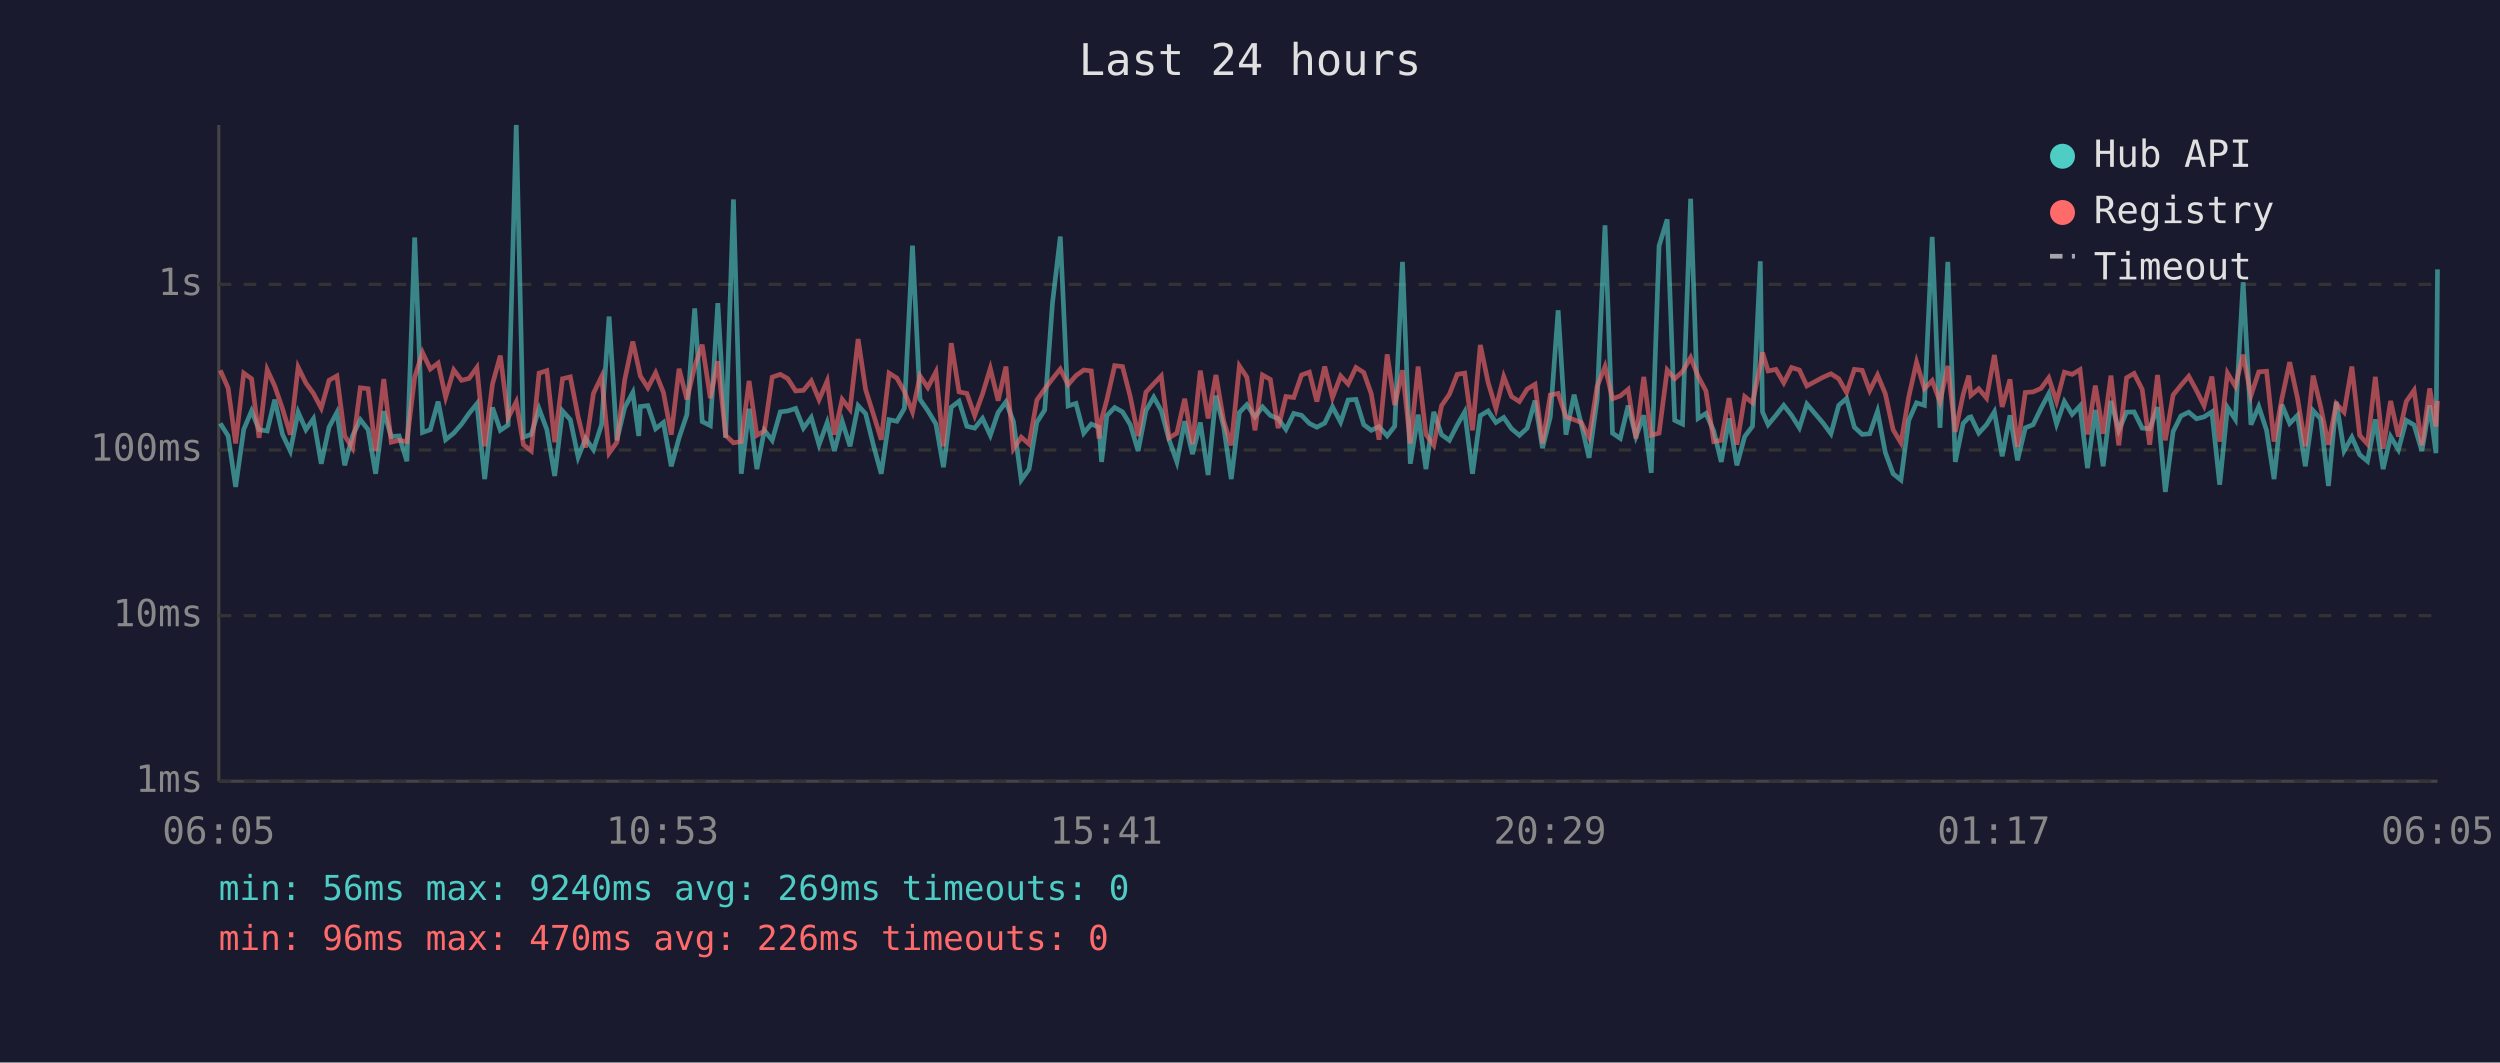
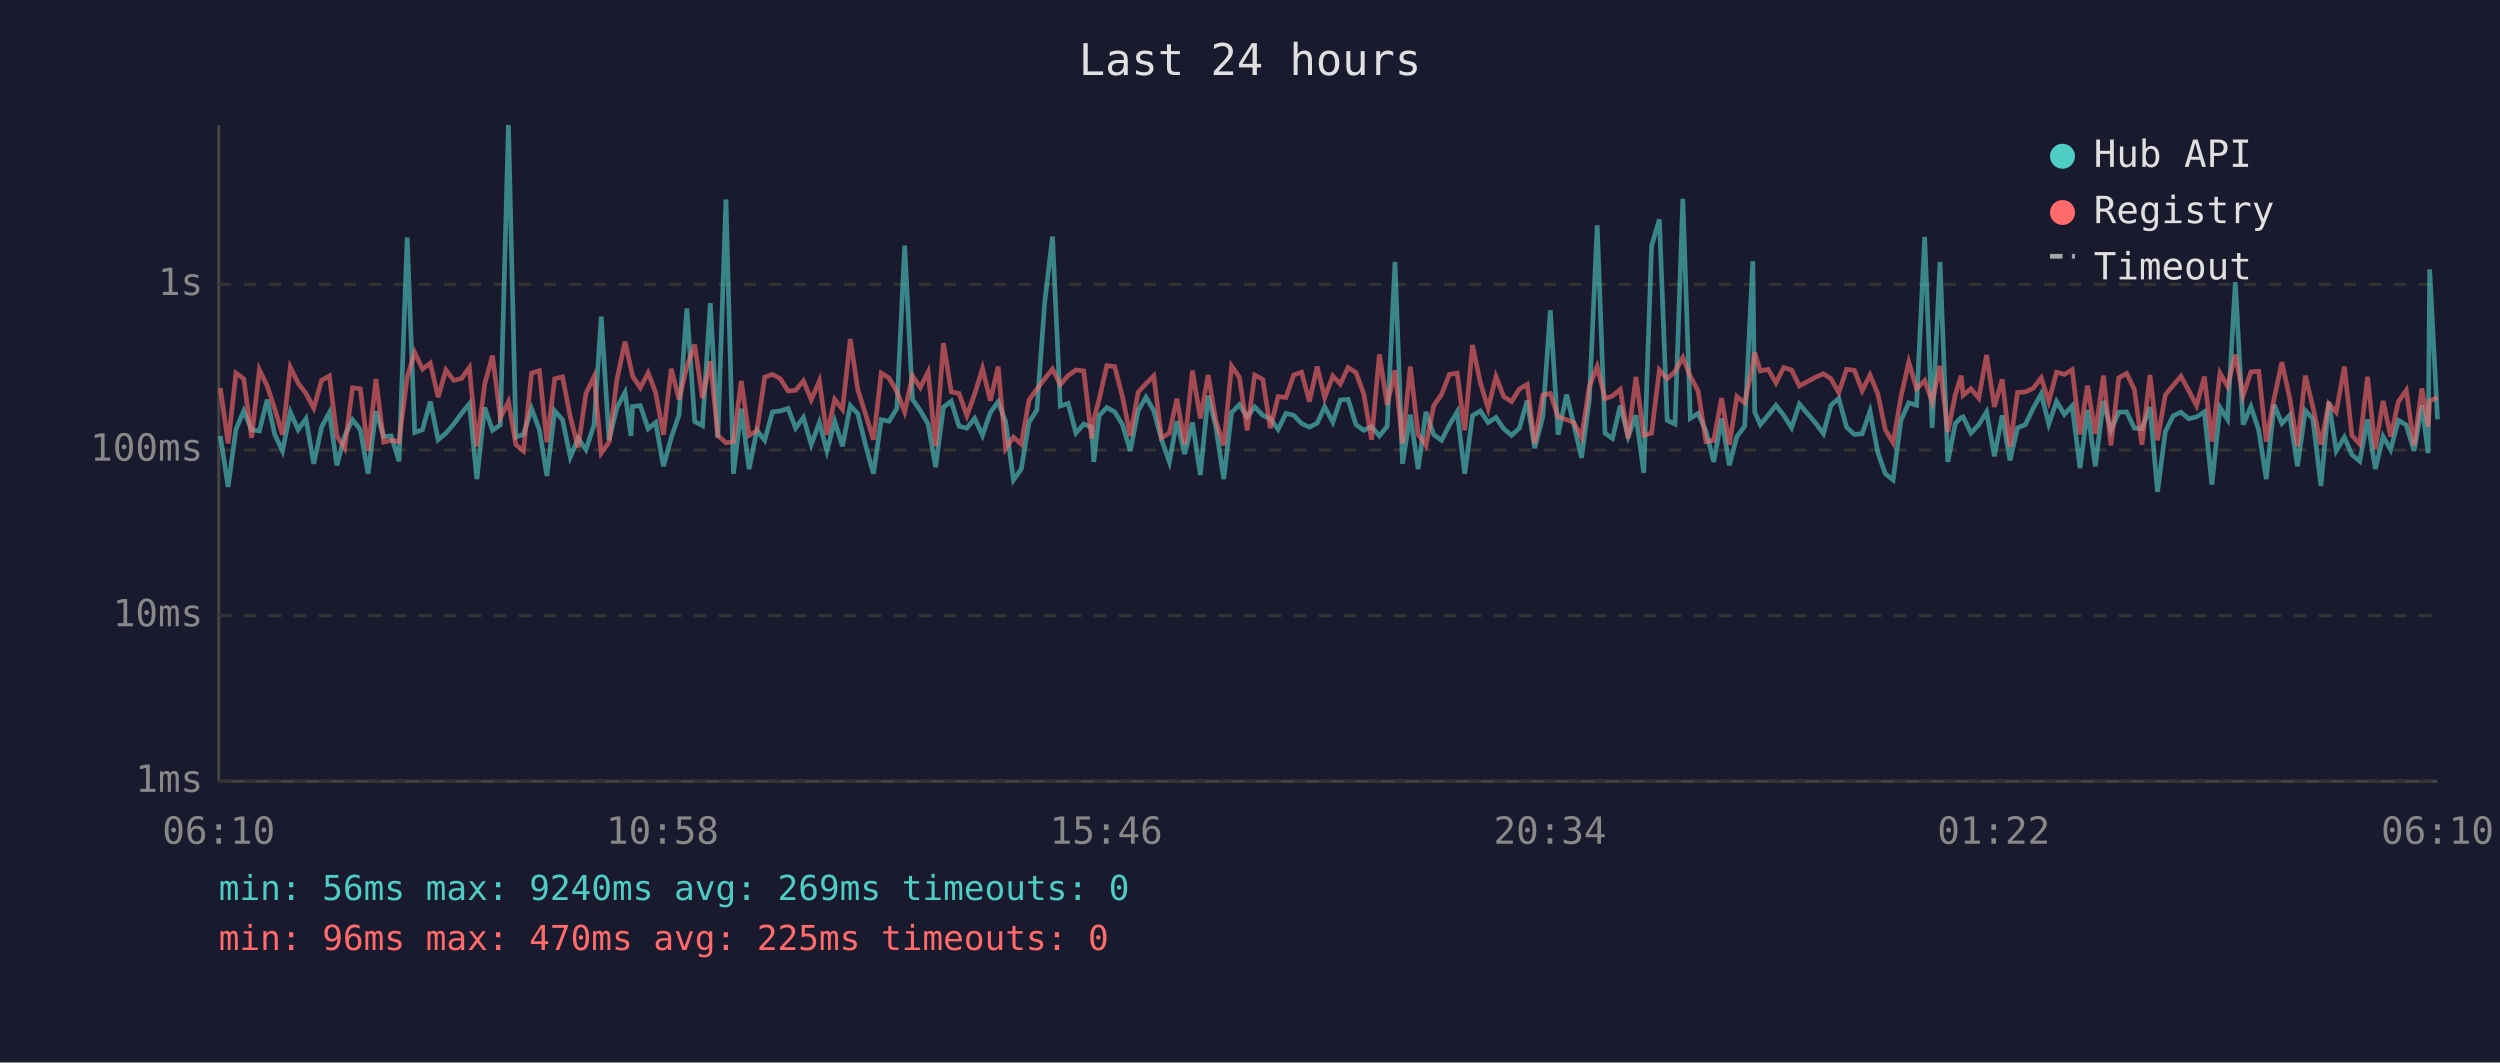
<svg xmlns="http://www.w3.org/2000/svg" viewBox="0 0 800 340" font-family="monospace" font-size="12">
  <rect width="800" height="340" fill="#1a1a2e" />
  <text x="400" y="24" fill="#e0e0e0" font-size="14" text-anchor="middle">Last 24 hours</text>
  <line x1="70" y1="40" x2="70" y2="250" stroke="#444" stroke-width="1" />
  <line x1="70" y1="250" x2="780" y2="250" stroke="#444" stroke-width="1" />
  <line x1="70" y1="250" x2="780" y2="250" stroke="#333" stroke-width="1" stroke-dasharray="4" />
  <text x="65" y="250" fill="#888" text-anchor="end" dominant-baseline="middle">1ms</text>
  <line x1="70" y1="197" x2="780" y2="197" stroke="#333" stroke-width="1" stroke-dasharray="4" />
  <text x="65" y="197" fill="#888" text-anchor="end" dominant-baseline="middle">10ms</text>
  <line x1="70" y1="144" x2="780" y2="144" stroke="#333" stroke-width="1" stroke-dasharray="4" />
  <text x="65" y="144" fill="#888" text-anchor="end" dominant-baseline="middle">100ms</text>
  <line x1="70" y1="91" x2="780" y2="91" stroke="#333" stroke-width="1" stroke-dasharray="4" />
  <text x="65" y="91" fill="#888" text-anchor="end" dominant-baseline="middle">1s</text>
-   <text x="70" y="270" fill="#888" text-anchor="middle">06:05</text>
-   <text x="212" y="270" fill="#888" text-anchor="middle">10:53</text>
-   <text x="354" y="270" fill="#888" text-anchor="middle">15:41</text>
-   <text x="496" y="270" fill="#888" text-anchor="middle">20:29</text>
-   <text x="638" y="270" fill="#888" text-anchor="middle">01:17</text>
-   <text x="780" y="270" fill="#888" text-anchor="middle">06:05</text>
-   <polyline points="70.5,135.5 73.0,139.5 75.4,155.8 78.0,137.4 80.5,131.5 82.9,137.5 85.5,137.9 87.9,127.9 90.4,139.0 92.9,144.3 95.4,131.9 97.9,137.5 100.3,134.0 102.8,148.4 105.3,136.7 107.8,132.0 110.3,148.9 112.8,139.5 115.3,134.3 117.8,137.5 120.2,151.6 122.8,131.6 125.2,139.7 127.7,139.5 130.2,147.6 132.7,76.0 135.2,138.4 137.7,137.5 140.2,128.5 142.6,140.7 145.2,138.6 147.7,135.7 150.1,132.3 152.6,129.2 155.1,153.3 157.6,130.4 160.1,137.7 162.6,136.0 165.2,40.0 167.5,139.9 170.0,139.0 172.5,130.8 175.0,137.5 177.5,152.3 180.0,131.5 182.5,134.3 185.0,146.3 187.4,140.3 189.9,143.9 192.5,135.9 194.9,101.3 197.4,140.9 199.9,130.4 202.5,125.6 204.4,139.5 204.9,130.1 207.3,129.8 209.8,137.2 212.3,135.2 214.8,149.2 217.3,140.1 219.8,132.7 222.3,98.7 224.7,134.9 227.3,136.2 229.7,97.0 232.2,140.1 234.7,63.8 237.2,151.6 239.7,130.8 242.2,150.1 244.6,137.7 247.1,140.9 249.7,131.8 252.1,131.5 254.6,130.7 257.1,137.0 259.6,133.6 262.1,142.3 264.7,135.2 267.0,144.3 269.5,134.8 272.0,142.8 274.6,129.8 277.0,132.4 279.5,142.5 282.0,151.6 284.5,134.3 287.0,134.8 289.4,130.7 292.0,78.6 294.4,127.8 296.9,131.4 299.5,135.7 301.9,149.5 304.4,130.3 306.9,128.4 309.4,136.4 311.9,137.0 314.4,133.9 316.9,139.3 319.4,132.0 321.9,128.6 324.3,134.9 326.8,153.6 329.3,150.1 331.8,135.1 334.3,131.2 336.8,96.9 339.3,75.7 341.8,129.9 344.3,129.1 346.8,138.6 349.2,135.7 351.7,136.7 352.5,147.8 354.2,133.0 356.7,130.4 359.2,131.8 361.7,135.9 364.2,144.3 366.7,131.4 369.2,127.1 371.6,131.4 374.1,140.7 376.6,147.8 379.1,134.8 381.6,145.3 384.1,135.2 386.6,152.0 389.1,126.6 391.6,136.7 394.0,153.3 396.6,132.0 399.0,129.5 401.6,133.4 404.0,130.2 406.5,132.9 409.0,134.0 411.5,137.4 414.0,132.3 416.5,132.9 419.0,135.5 421.4,136.7 423.9,135.4 426.4,130.2 429.0,135.1 431.4,128.0 433.9,127.8 436.4,135.9 438.8,137.7 441.3,136.5 443.9,139.5 446.3,136.4 448.8,83.8 451.3,148.4 453.8,132.7 456.3,150.1 458.8,131.8 461.3,139.1 463.8,140.9 466.3,136.0 468.7,131.8 471.2,151.6 473.7,133.0 476.2,131.5 478.7,135.2 481.2,133.6 483.7,137.2 486.2,139.3 488.7,137.0 491.2,128.2 493.6,143.4 496.1,133.4 498.6,99.3 501.1,139.1 503.7,126.3 506.0,135.7 508.5,146.5 511.1,127.7 513.6,72.1 516.0,138.6 518.5,140.3 521.0,129.8 523.5,139.7 526.0,132.9 528.4,151.3 530.9,78.7 533.5,70.2 535.9,134.5 538.4,135.7 541.0,63.6 543.4,133.9 545.9,132.3 548.4,137.9 550.8,147.8 553.3,133.9 555.8,148.9 558.3,139.7 560.8,136.4 563.3,83.6 564.0,131.8 565.8,135.9 568.3,132.9 570.8,129.7 573.3,132.9 575.8,136.9 578.2,129.3 583.4,135.4 585.9,138.8 588.4,129.7 590.9,127.5 593.4,136.7 595.9,139.0 598.3,138.8 600.8,131.6 603.3,144.8 605.8,151.6 608.3,153.6 610.8,134.5 613.3,128.9 615.8,129.7 618.3,75.8 620.8,136.9 623.3,83.8 625.7,147.8 628.2,135.5 630.0,133.6 630.7,133.4 633.2,138.6 635.7,135.9 638.2,131.8 640.7,146.0 643.2,132.9 645.6,147.3 648.1,136.9 650.6,135.9 653.1,130.7 655.6,126.0 658.1,135.7 660.6,128.5 663.1,132.6 665.6,129.9 668.0,149.8 670.5,131.2 673.0,149.2 675.5,128.3 678.0,137.7 680.5,131.9 682.9,131.8 685.5,137.0 687.9,137.2 690.4,130.3 692.9,157.4 695.4,138.1 697.9,133.1 700.4,131.9 702.9,134.0 705.3,133.4 707.8,131.8 710.3,155.1 712.8,130.4 715.3,134.2 717.8,90.3 720.3,135.9 722.8,130.1 725.3,137.7 727.7,153.3 730.2,129.5 732.7,135.5 735.2,132.9 737.7,149.2 740.2,131.4 742.6,134.0 745.1,155.5 747.6,128.6 750.1,144.3 752.6,139.9 755.1,145.5 757.6,147.6 760.1,134.2 762.6,150.1 765.0,139.7 767.5,143.9 770.0,134.5 772.5,136.0 775.0,144.3 777.5,129.7 779.5,145.0 780.0,86.2" fill="none" stroke="#4ecdc4" stroke-width="1.5" opacity="0.6" />
-   <polyline points="70.5,118.5 73.0,124.2 75.4,141.9 78.0,119.4 80.5,121.2 82.9,140.1 85.5,118.3 87.9,123.5 90.4,130.8 92.9,139.1 95.4,117.5 97.9,122.6 100.3,125.9 102.8,130.6 105.3,121.7 107.8,120.3 110.3,139.5 112.8,143.4 115.3,124.1 117.8,124.4 120.2,144.3 122.8,121.3 125.2,141.5 127.7,140.9 130.2,141.3 132.7,120.7 135.2,112.8 137.7,118.1 140.2,116.2 142.6,127.1 145.2,118.4 147.7,121.7 150.1,121.1 152.6,117.6 155.1,142.8 157.6,122.9 160.1,113.8 162.6,133.7 165.2,128.6 167.5,142.3 170.0,144.3 172.5,119.4 175.0,118.6 177.5,141.5 180.0,121.2 182.5,120.6 185.0,133.4 187.4,143.2 189.9,125.9 192.5,120.5 194.9,145.0 197.4,141.5 199.9,121.6 202.5,109.3 204.4,117.9 204.9,120.3 207.3,124.1 209.8,119.3 212.3,125.6 214.8,139.1 217.3,118.0 219.8,127.8 222.3,117.3 224.7,110.3 227.3,127.4 229.7,115.6 232.2,139.3 234.7,141.7 237.2,141.3 239.7,121.9 242.2,139.3 244.6,137.9 247.1,120.7 249.7,119.8 252.1,121.2 254.6,125.1 257.1,124.9 259.6,121.9 262.1,127.9 264.7,121.9 267.0,139.1 269.5,127.8 272.0,131.0 274.6,108.5 277.0,124.7 279.5,132.6 282.0,140.7 284.5,119.4 287.0,121.0 289.4,125.3 292.0,131.8 294.4,120.3 296.9,124.0 299.5,119.0 301.9,142.8 304.4,109.8 306.9,125.4 309.4,125.9 311.9,133.0 314.4,126.1 316.9,117.9 319.4,128.2 321.9,117.3 324.3,143.6 326.8,139.9 329.3,142.1 331.8,128.0 334.3,124.5 336.8,121.2 339.3,118.1 341.8,123.1 344.3,120.2 346.8,118.4 349.2,118.7 351.7,140.3 352.5,134.2 354.2,127.9 356.7,117.0 359.2,117.3 361.7,127.0 364.2,139.5 366.7,125.5 369.2,122.8 371.6,120.3 374.1,140.1 376.6,138.6 379.1,127.6 381.6,142.1 384.1,118.6 386.6,133.9 389.1,120.0 391.6,134.8 394.0,142.5 396.6,117.1 399.0,120.7 401.6,137.7 404.0,120.0 406.5,121.4 409.0,137.0 411.5,126.9 414.0,127.2 416.5,120.0 419.0,119.1 421.4,128.5 423.9,117.3 426.4,127.2 429.0,120.3 431.4,122.9 433.9,117.6 436.4,119.2 438.8,126.0 441.3,140.7 443.9,113.4 446.3,129.6 448.8,118.5 451.3,141.9 453.8,117.3 456.3,139.0 458.8,142.5 461.3,129.8 463.8,126.2 466.3,119.8 468.7,119.4 471.2,137.7 473.7,110.4 476.2,122.4 478.7,130.7 481.2,120.5 483.7,126.9 486.2,128.5 488.7,124.5 491.2,123.0 493.6,141.9 496.1,126.4 498.6,125.9 501.1,133.4 503.7,134.3 506.0,135.2 508.5,139.9 511.1,123.6 513.6,117.3 516.0,127.6 518.5,126.7 521.0,124.6 523.5,140.3 526.0,120.6 528.4,139.3 530.9,138.6 533.5,118.4 535.9,121.2 538.4,118.9 541.0,114.4 543.4,120.4 545.9,125.1 548.4,141.3 550.8,140.9 553.3,127.4 555.8,142.3 558.3,126.9 560.8,128.9 563.3,116.9 564.0,112.8 565.8,118.7 568.3,118.2 570.8,122.5 573.3,117.6 575.8,118.4 578.2,123.5 583.4,120.7 585.9,119.6 588.4,121.2 590.9,125.6 593.4,118.2 595.9,118.5 598.3,125.0 600.8,120.0 603.3,126.0 605.8,137.5 608.3,141.7 610.8,127.0 613.3,115.9 615.8,124.4 618.3,121.8 620.8,128.6 623.3,117.1 625.7,138.2 628.2,126.3 630.0,120.2 630.7,126.5 633.2,124.4 635.7,127.4 638.2,113.6 640.7,130.2 643.2,121.4 645.6,143.0 648.1,125.6 650.6,125.4 653.1,124.3 655.6,120.9 658.1,128.5 660.6,119.1 663.1,119.8 665.6,118.3 668.0,139.0 670.5,123.4 673.0,138.8 675.5,120.2 678.0,142.5 680.5,120.9 682.9,119.5 685.5,124.6 687.9,142.3 690.4,120.0 692.9,140.9 695.4,126.4 697.9,123.3 700.4,120.4 702.9,125.0 705.3,129.8 707.8,120.5 710.3,141.3 712.8,119.4 715.3,123.6 717.8,113.5 720.3,126.6 722.8,119.0 725.3,118.8 727.7,141.3 730.2,127.6 732.7,115.9 735.2,127.4 737.7,142.8 740.2,120.2 742.6,130.1 745.1,142.3 747.6,129.2 750.1,131.9 752.6,117.3 755.1,139.3 757.6,142.1 760.1,120.6 762.6,143.6 765.0,128.3 767.5,139.7 770.0,128.5 772.5,124.9 775.0,142.5 777.5,124.3 779.5,136.5 780.0,128.3" fill="none" stroke="#ff6b6b" stroke-width="1.5" opacity="0.6" />
+   <text x="70" y="270" fill="#888" text-anchor="middle">06:10</text>
+   <text x="212" y="270" fill="#888" text-anchor="middle">10:58</text>
+   <text x="354" y="270" fill="#888" text-anchor="middle">15:46</text>
+   <text x="496" y="270" fill="#888" text-anchor="middle">20:34</text>
+   <text x="638" y="270" fill="#888" text-anchor="middle">01:22</text>
+   <text x="780" y="270" fill="#888" text-anchor="middle">06:10</text>
+   <polyline points="70.5,139.5 73.0,155.8 75.5,137.4 78.0,131.5 80.5,137.5 83.0,137.9 85.5,127.9 87.9,139.0 90.4,144.3 92.9,131.9 95.4,137.5 97.9,134.0 100.4,148.4 102.9,136.7 105.4,132.0 107.8,148.9 110.3,139.5 112.8,134.3 115.3,137.5 117.8,151.6 120.3,131.6 122.8,139.7 125.2,139.5 127.7,147.6 130.3,76.0 132.7,138.4 135.2,137.5 137.7,128.5 140.2,140.7 142.7,138.6 145.2,135.7 147.7,132.3 150.2,129.2 152.6,153.3 155.1,130.4 157.6,137.7 160.1,136.0 162.7,40.0 165.1,139.9 167.5,139.0 170.1,130.8 172.6,137.5 175.0,152.3 177.5,131.5 180.0,134.3 182.5,146.3 185.0,140.3 187.5,143.9 190.1,135.9 192.4,101.3 194.9,140.9 197.4,130.4 200.0,125.6 201.9,139.5 202.4,130.1 204.9,129.8 207.4,137.2 209.8,135.2 212.3,149.2 214.8,140.1 217.3,132.7 219.8,98.7 222.3,134.9 224.8,136.2 227.3,97.0 229.7,140.1 232.3,63.8 234.7,151.6 237.2,130.8 239.7,150.1 242.2,137.7 244.7,140.9 247.2,131.8 249.7,131.5 252.2,130.7 254.6,137.0 257.1,133.6 259.6,142.3 262.2,135.2 264.6,144.3 267.1,134.8 269.6,142.8 272.1,129.8 274.5,132.4 277.0,142.5 279.5,151.6 282.0,134.3 284.5,134.8 287.0,130.7 289.5,78.6 292.0,127.8 294.5,131.4 297.0,135.7 299.4,149.5 301.9,130.3 304.4,128.4 306.9,136.4 309.4,137.0 311.9,133.9 314.4,139.3 316.9,132.0 319.4,128.6 321.8,134.9 324.3,153.6 326.8,150.1 329.3,135.1 331.8,131.2 334.3,96.9 336.8,75.7 339.3,129.9 341.8,129.1 344.3,138.6 346.8,135.7 349.3,136.7 350.0,147.8 351.7,133.0 354.2,130.4 356.7,131.8 359.2,135.9 361.7,144.3 364.2,131.4 366.7,127.1 369.2,131.4 371.7,140.7 374.2,147.8 376.6,134.8 379.1,145.3 381.6,135.2 384.1,152.0 386.6,126.6 389.1,136.7 391.6,153.3 394.1,132.0 396.6,129.5 399.1,133.4 401.5,130.2 404.1,132.9 406.5,134.0 409.0,137.4 411.5,132.3 414.0,132.9 416.5,135.5 419.0,136.7 421.5,135.4 423.9,130.2 426.5,135.1 428.9,128.0 431.4,127.8 433.9,135.9 436.4,137.7 438.9,136.5 441.4,139.5 443.9,136.4 446.4,83.8 448.8,148.4 451.3,132.7 453.8,150.1 456.3,131.8 458.8,139.1 461.3,140.9 463.8,136.0 466.3,131.8 468.7,151.6 471.2,133.0 473.7,131.5 476.2,135.2 478.7,133.6 481.2,137.2 483.7,139.3 486.2,137.0 488.7,128.2 491.1,143.4 493.7,133.4 496.1,99.3 498.6,139.1 501.3,126.3 503.6,135.7 506.1,146.5 508.6,127.7 511.1,72.1 513.6,138.6 516.0,140.3 518.5,129.8 521.0,139.7 523.5,132.9 526.0,151.3 528.5,78.7 531.0,70.2 533.5,134.5 536.0,135.7 538.5,63.6 540.9,133.9 543.4,132.3 545.9,137.9 548.4,147.8 550.9,133.9 553.4,148.9 555.8,139.7 558.3,136.4 560.9,83.6 561.5,131.8 563.3,135.9 565.8,132.9 568.3,129.7 570.8,132.9 573.3,136.9 575.8,129.3 581.0,135.4 583.5,138.8 585.9,129.7 588.4,127.5 590.9,136.7 593.4,139.0 595.9,138.8 598.4,131.6 600.9,144.8 603.3,151.6 605.8,153.6 608.3,134.5 610.8,128.9 613.3,129.7 615.9,75.8 618.3,136.9 620.8,83.8 623.3,147.8 625.7,135.5 627.6,133.6 628.2,133.4 630.7,138.6 633.2,135.9 635.7,131.8 638.2,146.0 640.7,132.9 643.2,147.3 645.6,136.9 648.1,135.9 650.6,130.7 653.2,126.0 655.6,135.7 658.1,128.5 660.6,132.6 663.1,129.9 665.6,149.8 668.0,131.2 670.5,149.2 673.1,128.3 675.5,137.7 678.0,131.9 680.5,131.8 683.0,137.0 685.4,137.2 688.0,130.3 690.4,157.4 692.9,138.1 695.4,133.1 697.9,131.9 700.4,134.0 702.9,133.4 705.4,131.8 707.8,155.1 710.4,130.4 712.8,134.2 715.3,90.3 717.8,135.9 720.3,130.1 722.8,137.7 725.2,153.3 727.7,129.5 730.2,135.5 732.7,132.9 735.2,149.2 737.7,131.4 740.1,134.0 742.7,155.5 745.2,128.6 747.6,144.3 750.2,139.9 752.6,145.5 755.1,147.6 757.6,134.2 760.1,150.1 762.6,139.7 765.0,143.9 767.5,134.5 770.0,136.0 772.5,144.3 775.0,129.7 777.0,145.0 777.5,86.2 780.0,134.2" fill="none" stroke="#4ecdc4" stroke-width="1.5" opacity="0.6" />
+   <polyline points="70.5,124.2 73.0,141.9 75.5,119.4 78.0,121.2 80.5,140.1 83.0,118.3 85.5,123.5 87.9,130.8 90.4,139.1 92.9,117.5 95.4,122.6 97.9,125.9 100.4,130.6 102.9,121.7 105.4,120.3 107.8,139.5 110.3,143.4 112.8,124.1 115.3,124.4 117.8,144.3 120.3,121.3 122.8,141.5 125.2,140.9 127.7,141.3 130.3,120.7 132.7,112.8 135.2,118.1 137.7,116.2 140.2,127.1 142.7,118.4 145.2,121.7 147.7,121.1 150.2,117.6 152.6,142.8 155.1,122.9 157.6,113.8 160.1,133.7 162.7,128.6 165.1,142.3 167.5,144.3 170.1,119.4 172.6,118.6 175.0,141.5 177.5,121.2 180.0,120.6 182.5,133.4 185.0,143.2 187.5,125.9 190.1,120.5 192.4,145.0 194.9,141.5 197.4,121.6 200.0,109.3 201.9,117.9 202.4,120.3 204.9,124.1 207.4,119.3 209.8,125.6 212.3,139.1 214.8,118.0 217.3,127.8 219.8,117.3 222.3,110.3 224.8,127.4 227.3,115.6 229.7,139.3 232.3,141.7 234.7,141.3 237.2,121.9 239.7,139.3 242.2,137.9 244.7,120.7 247.2,119.8 249.7,121.2 252.2,125.1 254.6,124.9 257.1,121.9 259.6,127.9 262.2,121.9 264.6,139.1 267.1,127.8 269.6,131.0 272.1,108.5 274.5,124.7 277.0,132.6 279.5,140.7 282.0,119.4 284.5,121.0 287.0,125.3 289.5,131.8 292.0,120.3 294.5,124.0 297.0,119.0 299.4,142.8 301.9,109.8 304.4,125.4 306.9,125.9 309.4,133.0 311.9,126.1 314.4,117.9 316.9,128.2 319.4,117.3 321.8,143.6 324.3,139.9 326.8,142.1 329.3,128.0 331.8,124.5 334.3,121.2 336.8,118.1 339.3,123.1 341.8,120.2 344.3,118.4 346.8,118.7 349.3,140.3 350.0,134.2 351.7,127.9 354.2,117.0 356.7,117.3 359.2,127.0 361.7,139.5 364.2,125.5 366.7,122.8 369.2,120.3 371.7,140.1 374.2,138.6 376.6,127.6 379.1,142.1 381.6,118.6 384.1,133.9 386.6,120.0 389.1,134.8 391.6,142.5 394.1,117.1 396.6,120.7 399.1,137.7 401.5,120.0 404.1,121.4 406.5,137.0 409.0,126.9 411.5,127.2 414.0,120.0 416.5,119.1 419.0,128.5 421.5,117.3 423.9,127.2 426.5,120.3 428.9,122.9 431.4,117.6 433.9,119.2 436.4,126.0 438.9,140.7 441.4,113.4 443.9,129.6 446.4,118.5 448.8,141.9 451.3,117.3 453.8,139.0 456.3,142.5 458.8,129.8 461.3,126.2 463.8,119.8 466.3,119.4 468.7,137.7 471.2,110.4 473.7,122.4 476.2,130.7 478.7,120.5 481.2,126.9 483.7,128.5 486.2,124.5 488.7,123.0 491.1,141.9 493.7,126.4 496.1,125.9 498.6,133.4 501.3,134.3 503.6,135.2 506.1,139.9 508.6,123.6 511.1,117.3 513.6,127.6 516.0,126.7 518.5,124.6 521.0,140.3 523.5,120.6 526.0,139.3 528.5,138.6 531.0,118.4 533.5,121.2 536.0,118.9 538.5,114.4 540.9,120.4 543.4,125.1 545.9,141.3 548.4,140.9 550.9,127.4 553.4,142.3 555.8,126.9 558.3,128.9 560.9,116.9 561.5,112.8 563.3,118.7 565.8,118.2 568.3,122.5 570.8,117.6 573.3,118.4 575.8,123.5 581.0,120.7 583.5,119.6 585.9,121.2 588.4,125.6 590.9,118.2 593.4,118.5 595.9,125.0 598.4,120.0 600.9,126.0 603.3,137.5 605.8,141.7 608.3,127.0 610.8,115.9 613.3,124.4 615.9,121.8 618.3,128.6 620.8,117.1 623.3,138.2 625.7,126.3 627.6,120.2 628.2,126.5 630.7,124.4 633.2,127.4 635.7,113.6 638.2,130.2 640.7,121.4 643.2,143.0 645.6,125.6 648.1,125.4 650.6,124.3 653.2,120.9 655.6,128.5 658.1,119.1 660.6,119.8 663.1,118.3 665.6,139.0 668.0,123.4 670.5,138.8 673.1,120.2 675.5,142.5 678.0,120.9 680.5,119.5 683.0,124.6 685.4,142.3 688.0,120.0 690.4,140.9 692.9,126.4 695.4,123.3 697.9,120.4 700.4,125.0 702.9,129.8 705.4,120.5 707.8,141.3 710.4,119.4 712.8,123.6 715.3,113.5 717.8,126.6 720.3,119.0 722.8,118.8 725.2,141.3 727.7,127.6 730.2,115.9 732.7,127.4 735.2,142.8 737.7,120.2 740.1,130.1 742.7,142.3 745.2,129.2 747.6,131.9 750.2,117.3 752.6,139.3 755.1,142.1 757.6,120.6 760.1,143.6 762.6,128.3 765.0,139.7 767.5,128.5 770.0,124.9 772.5,142.5 775.0,124.3 777.0,136.5 777.5,128.3 780.0,127.2" fill="none" stroke="#ff6b6b" stroke-width="1.5" opacity="0.6" />
  <circle cx="660" cy="50" r="4" fill="#4ecdc4" />
  <text x="670" y="50" fill="#e0e0e0" dominant-baseline="middle">Hub API</text>
  <circle cx="660" cy="68" r="4" fill="#ff6b6b" />
  <text x="670" y="68" fill="#e0e0e0" dominant-baseline="middle">Registry</text>
  <line x1="656" y1="82" x2="664" y2="82" stroke="#e0e0e0" stroke-width="1.5" stroke-dasharray="4,3" opacity="0.7" />
  <text x="670" y="86" fill="#e0e0e0" dominant-baseline="middle">Timeout</text>
  <text x="70" y="288" fill="#4ecdc4" font-size="11">min: 56ms  max: 9240ms  avg: 269ms  timeouts: 0</text>
-   <text x="70" y="304" fill="#ff6b6b" font-size="11">min: 96ms  max: 470ms  avg: 226ms  timeouts: 0</text>
+   <text x="70" y="304" fill="#ff6b6b" font-size="11">min: 96ms  max: 470ms  avg: 225ms  timeouts: 0</text>
</svg>
